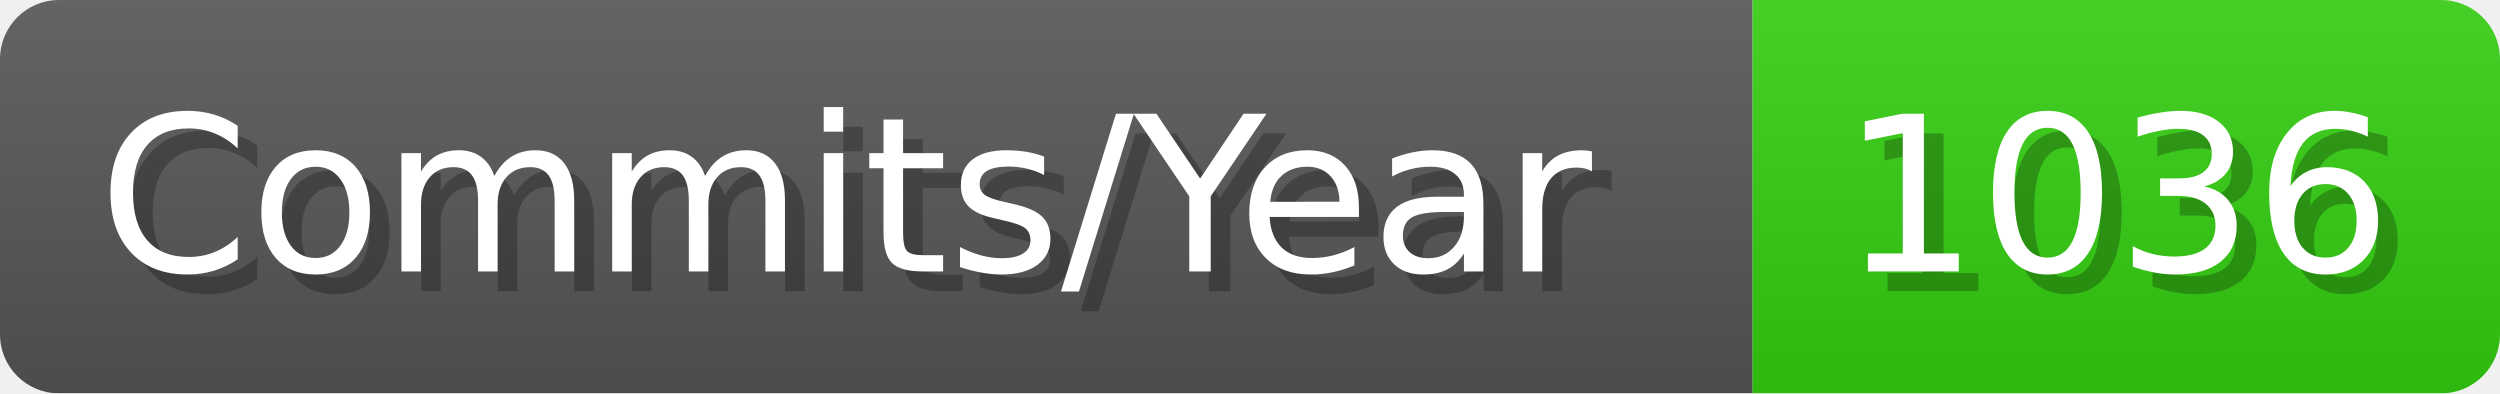
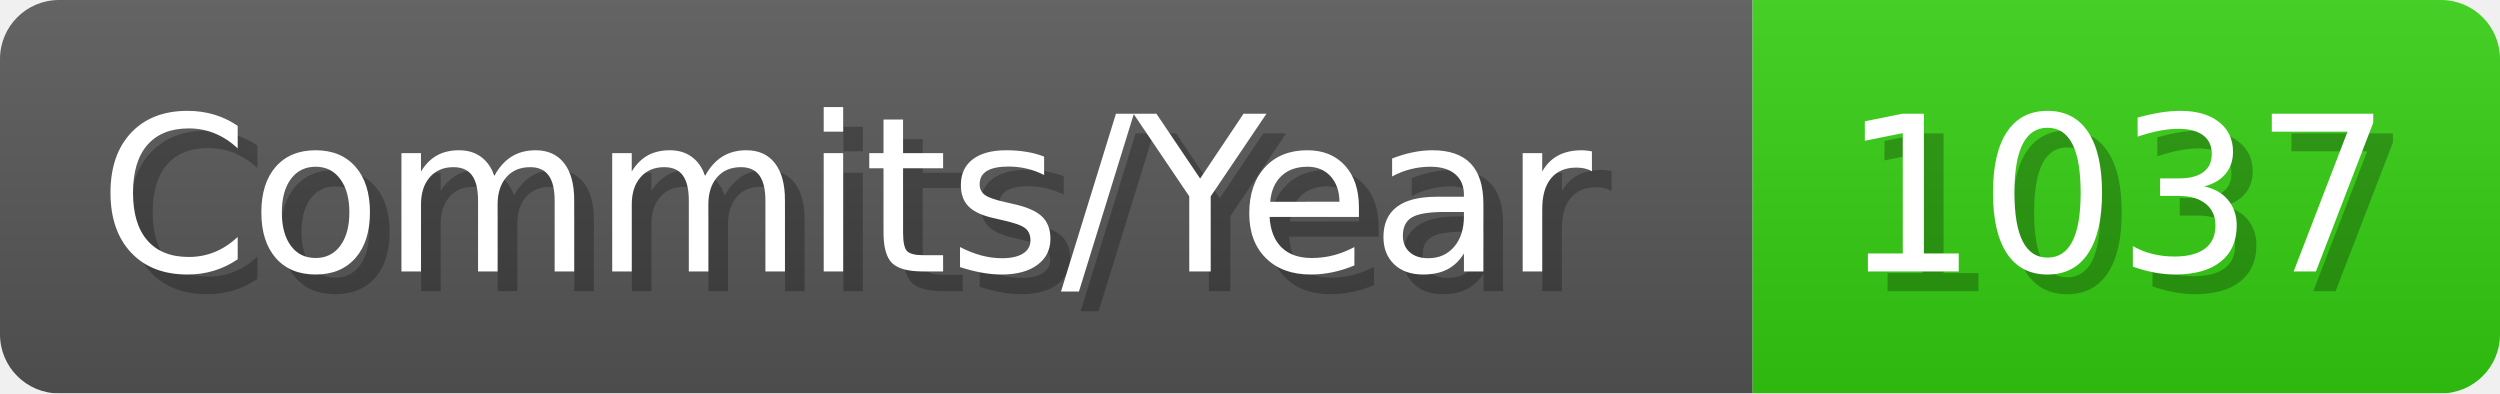
- <svg xmlns="http://www.w3.org/2000/svg" width="127.1" height="20" viewBox="0 0 1271 200" role="img" aria-label="Commits/Year: 1036">
+ <svg xmlns="http://www.w3.org/2000/svg" width="127.1" height="20" viewBox="0 0 1271 200" role="img" aria-label="Commits/Year: 1037">
  <linearGradient id="aUPdi" x2="0" y2="100%">
    <stop offset="0" stop-opacity=".1" stop-color="#EEE" />
    <stop offset="1" stop-opacity=".1" />
  </linearGradient>
  <mask id="WfAiQ">
    <rect width="1271" height="200" rx="30" fill="#FFF" />
  </mask>
  <g mask="url(#WfAiQ)">
    <rect width="891" height="200" fill="#555" />
    <rect width="380" height="200" fill="#3C1" x="891" />
    <rect width="1271" height="200" fill="url(#aUPdi)" />
  </g>
  <g aria-hidden="true" fill="#fff" text-anchor="start" font-family="Verdana,DejaVu Sans,sans-serif" font-size="110">
    <text x="60" y="148" textLength="791" fill="#000" opacity="0.25">Commits/Year</text>
    <text x="50" y="138" textLength="791">Commits/Year</text>
-     <text x="946" y="148" textLength="280" fill="#000" opacity="0.25">1036</text>
-     <text x="936" y="138" textLength="280">1036</text>
+     <text x="946" y="148" textLength="280" fill="#000" opacity="0.25">1037</text>
+     <text x="936" y="138" textLength="280">1037</text>
  </g>
</svg>
